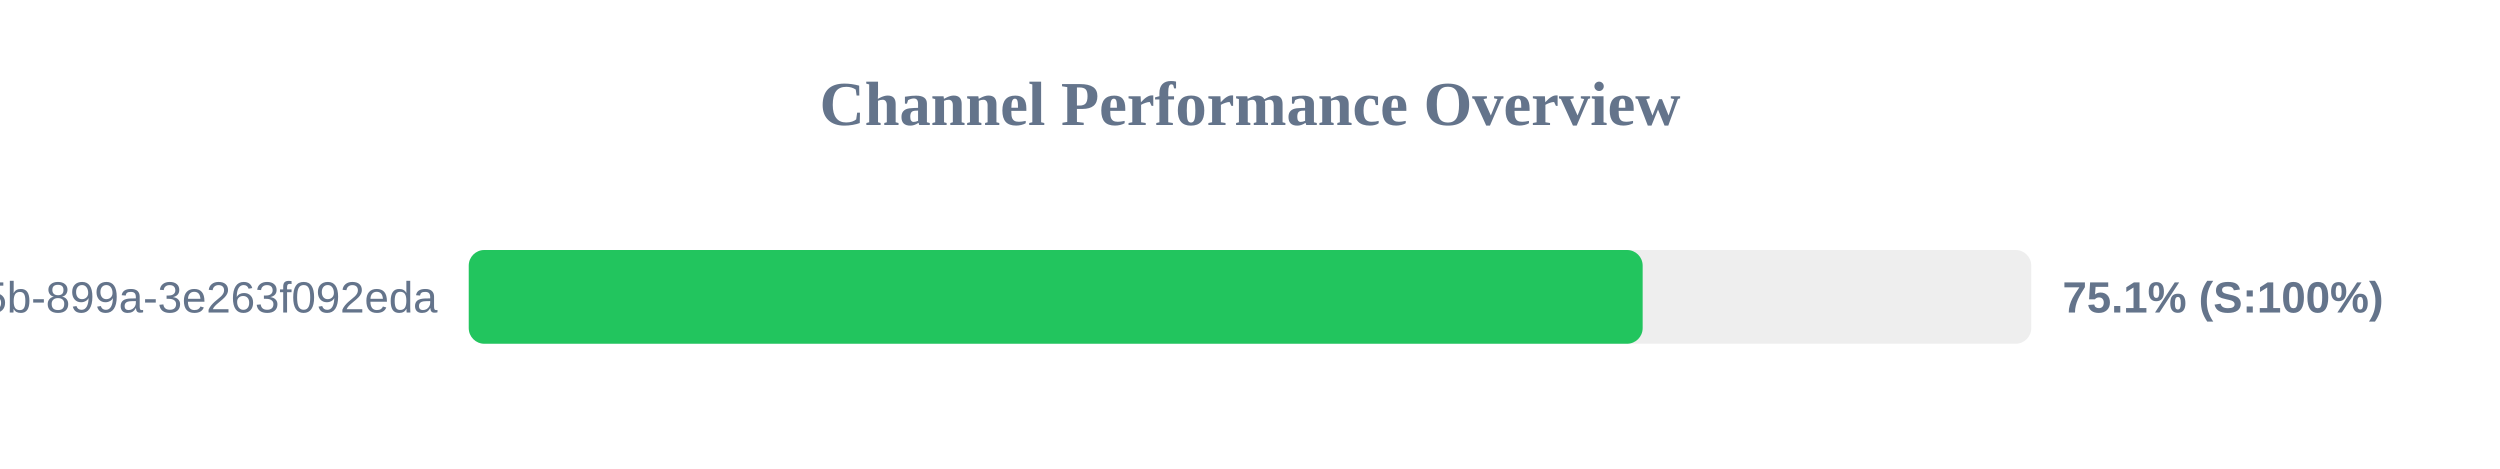
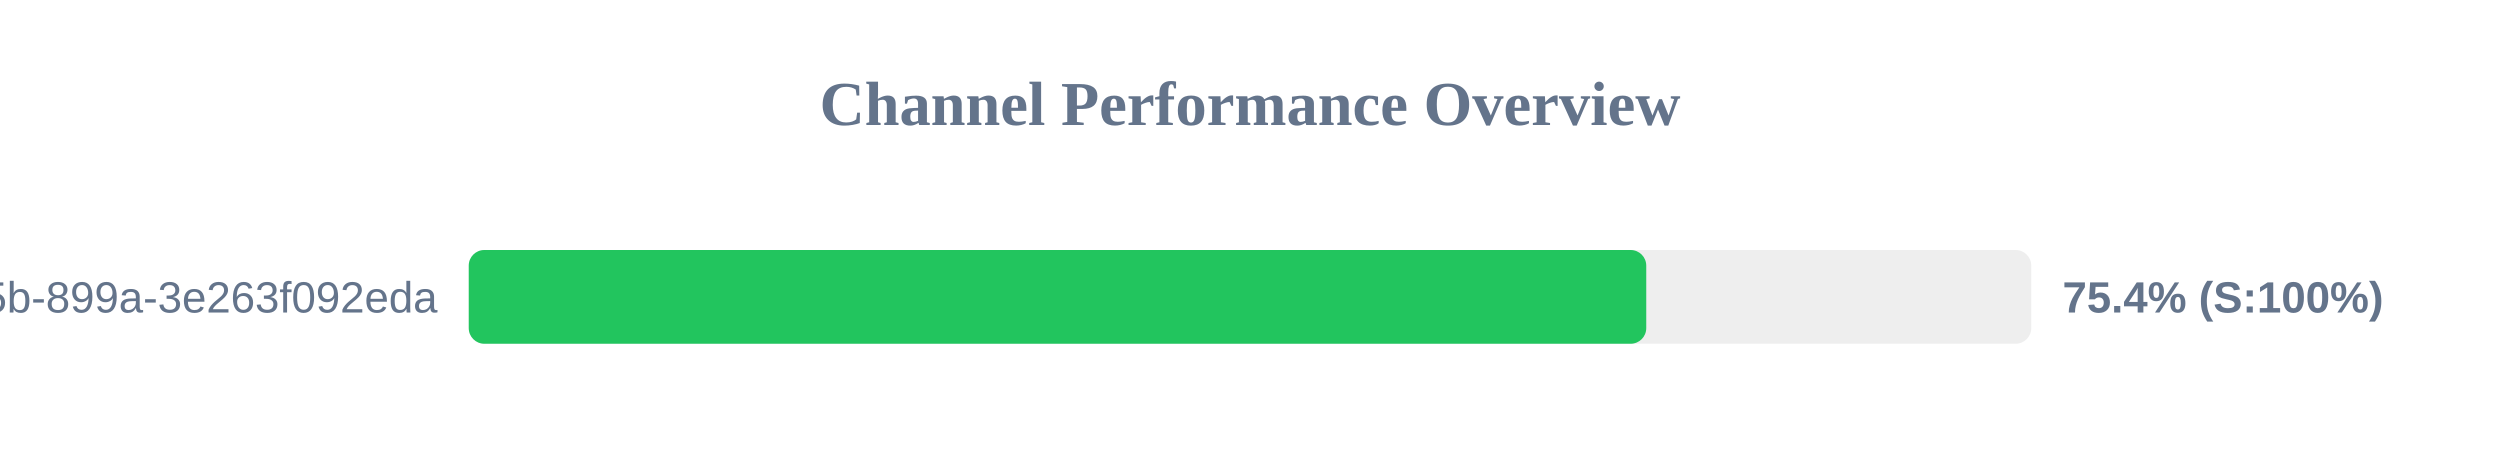
<svg xmlns="http://www.w3.org/2000/svg" width="800" height="150" version="1.1">
  <style>
        .row { font: 14px Arial; fill: #64748b; }
        .score { font: bold 14px Arial; fill: #64748b; }
    </style>
  <text x="400" y="40" text-anchor="middle" font-size="20px" font-weight="bold" fill="#64748b">Channel Performance Overview</text>
  <rect x="150" y="80" width="500" height="30" fill="#eee" rx="5" />
-   <rect x="150" y="80" width="375.65" height="30" fill="#22c55e" rx="5" />
+   <rect x="150" y="80" width="376.8" height="30" fill="#22c55e" rx="5" />
  <text x="140" y="100" text-anchor="end" class="row">?uuid=6bf726db-fb0b-405b-899a-3e263f092eda</text>
-   <text x="660" y="100" text-anchor="start" class="score">75.1% (S:100%)</text>
+   <text x="660" y="100" text-anchor="start" class="score">75.4% (S:100%)</text>
</svg>
